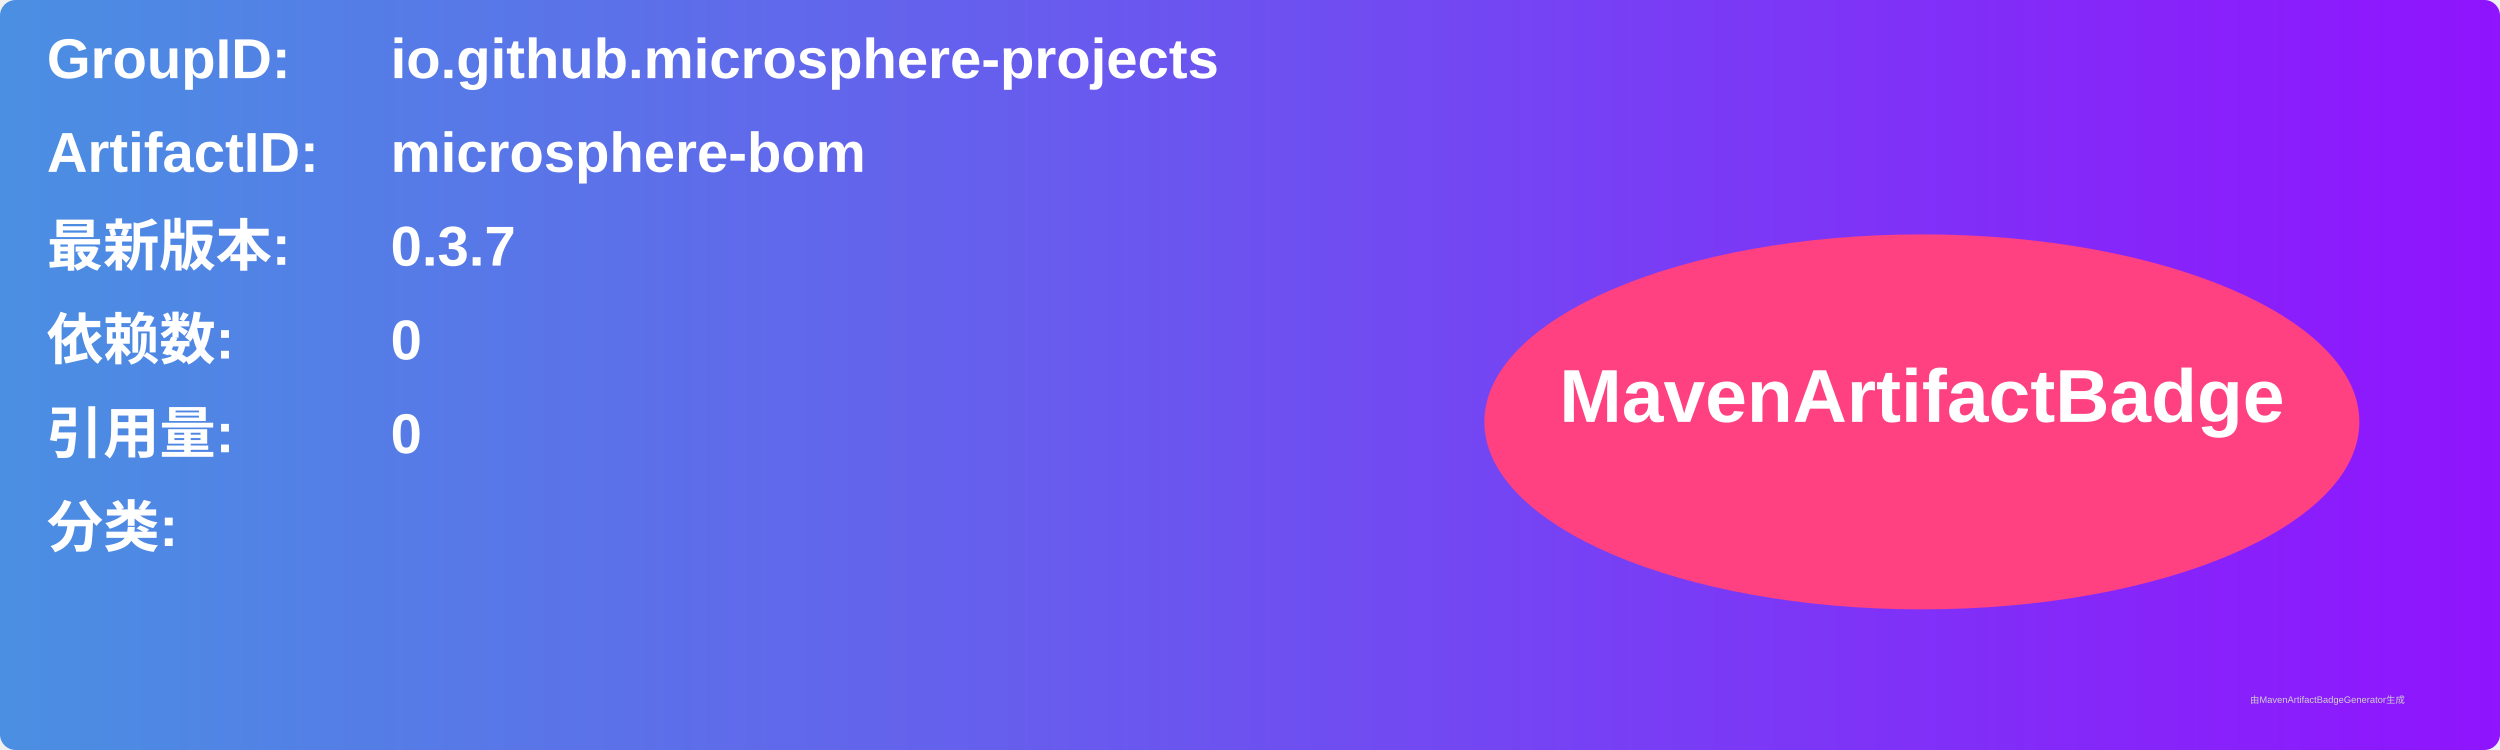
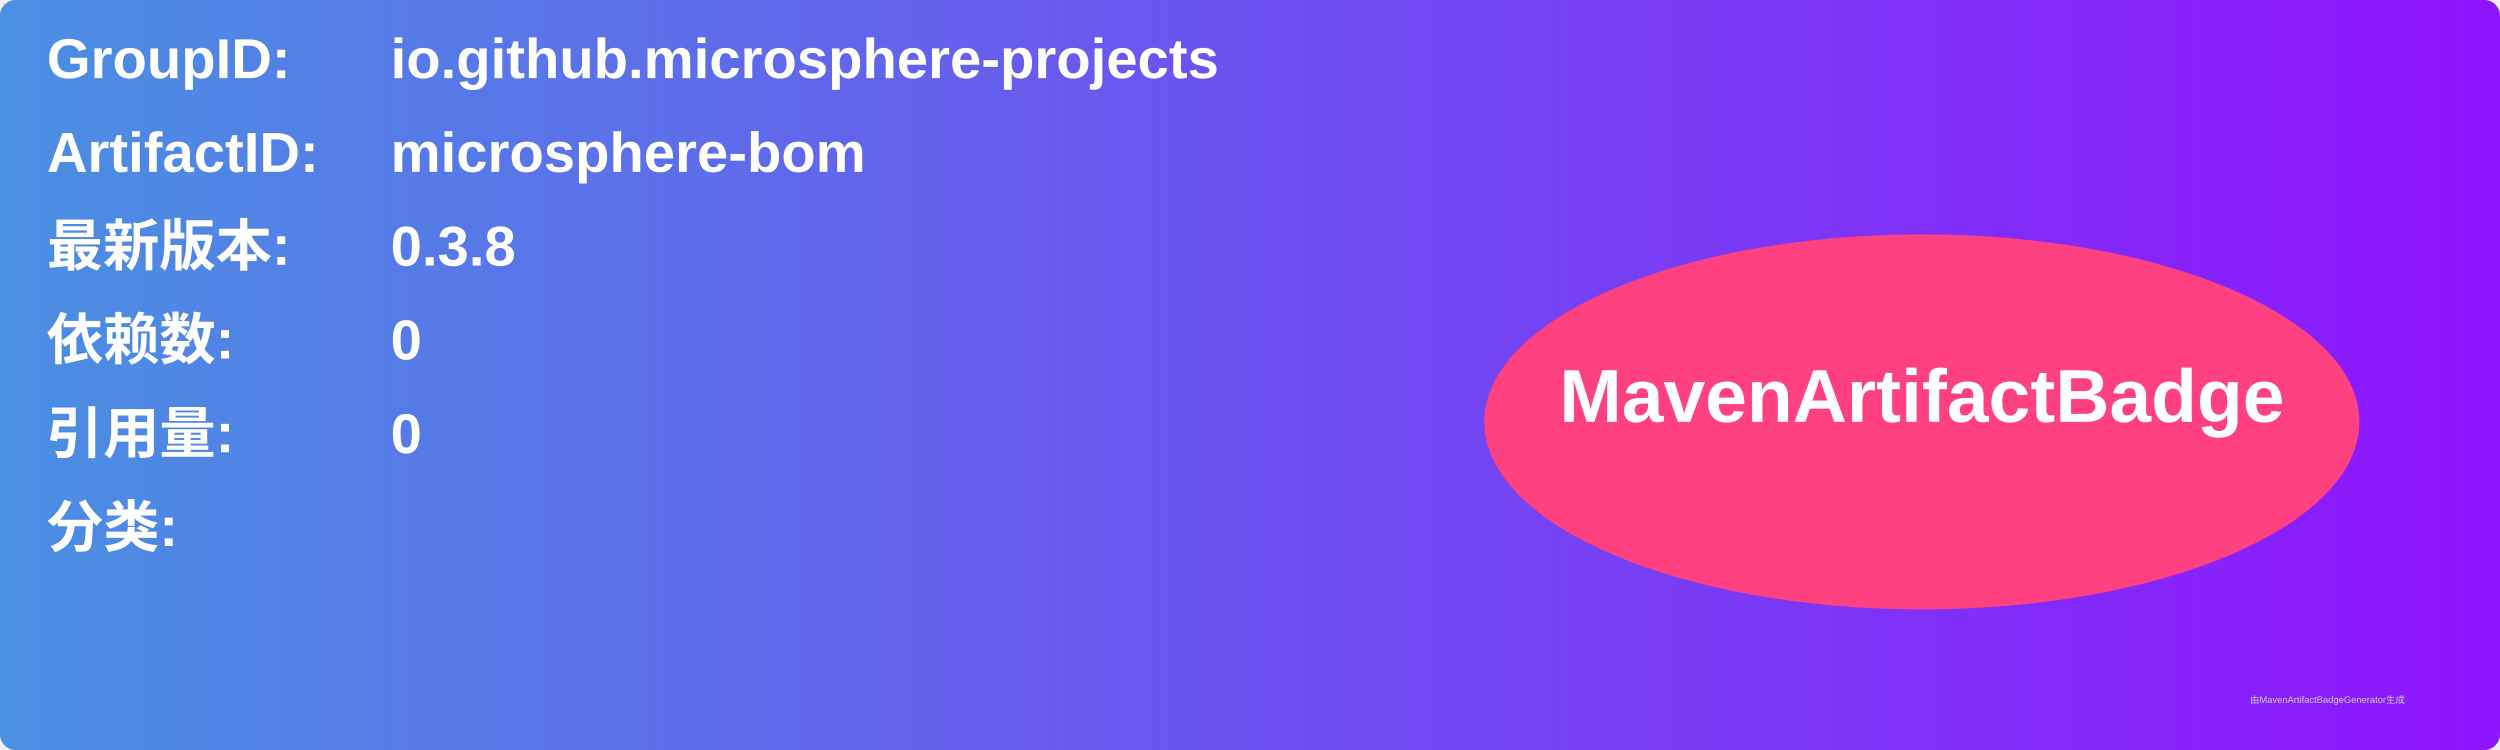
<svg xmlns="http://www.w3.org/2000/svg" width="800" height="240" viewBox="0 0 800 240">
  <linearGradient id="grad" x1="0%" y1="0%" x2="100%" y2="0%">
    <stop offset="0%" stop-color="#4a90e2" />
    <stop offset="100%" stop-color="#9013fe" />
  </linearGradient>
  <rect width="100%" height="100%" rx="5" ry="5" fill="url(#grad)" />
  <g transform="translate(15, 15)">
    <text x="0" y="10" font-family="Arial" font-size="18" fill="white" font-weight="bold" width="260">GroupID:</text>
    <text x="110" y="10" font-family="Arial" font-size="18" fill="white" font-weight="bold" width="460">io.github.microsphere-projects</text>
    <text x="0" y="40" font-family="Arial" font-size="18" fill="white" font-weight="bold" width="260">ArtifactID:</text>
    <text x="110" y="40" font-family="Arial" font-size="18" fill="white" font-weight="bold" width="460">microsphere-bom</text>
    <text x="0" y="70" font-family="Arial" font-size="18" fill="white" font-weight="bold">最新版本:</text>
    <text x="110" y="70" font-family="Arial" font-size="18" fill="white" font-weight="bold">
-       <tspan font-weight="bold">0.3.7</tspan>
+       <tspan font-weight="bold">0.3.8</tspan>
    </text>
    <text x="0" y="100" font-family="Arial" font-size="18" fill="white" font-weight="bold">依赖数: </text>
    <text x="110" y="100" font-family="Arial" font-size="18" fill="white">
      <tspan font-weight="bold">0</tspan>
    </text>
    <text x="0" y="130" font-family="Arial" font-size="18" fill="white" font-weight="bold">引用量: </text>
    <text x="110" y="130" font-family="Arial" font-size="18" fill="white">
      <tspan font-weight="bold">0</tspan>
    </text>
    <text x="0" y="160" font-family="Arial" font-size="18" fill="white" font-weight="bold">分类:</text>
    <text x="10" y="190" font-family="Arial" font-size="10" fill="white">
      <tspan font-weight="bold" />
    </text>
    <ellipse cx="600" cy="120" rx="140" ry="60" fill="#ff4081" />
    <text x="600" y="120" text-anchor="middle" font-family="Arial" font-size="24" fill="white" font-weight="bold">MavenArtifactBadge</text>
  </g>
  <text x="720" y="225" font-family="Arial" font-size="3" fill="#d0d0d0">由MavenArtifactBadgeGenerator生成</text>
</svg>
